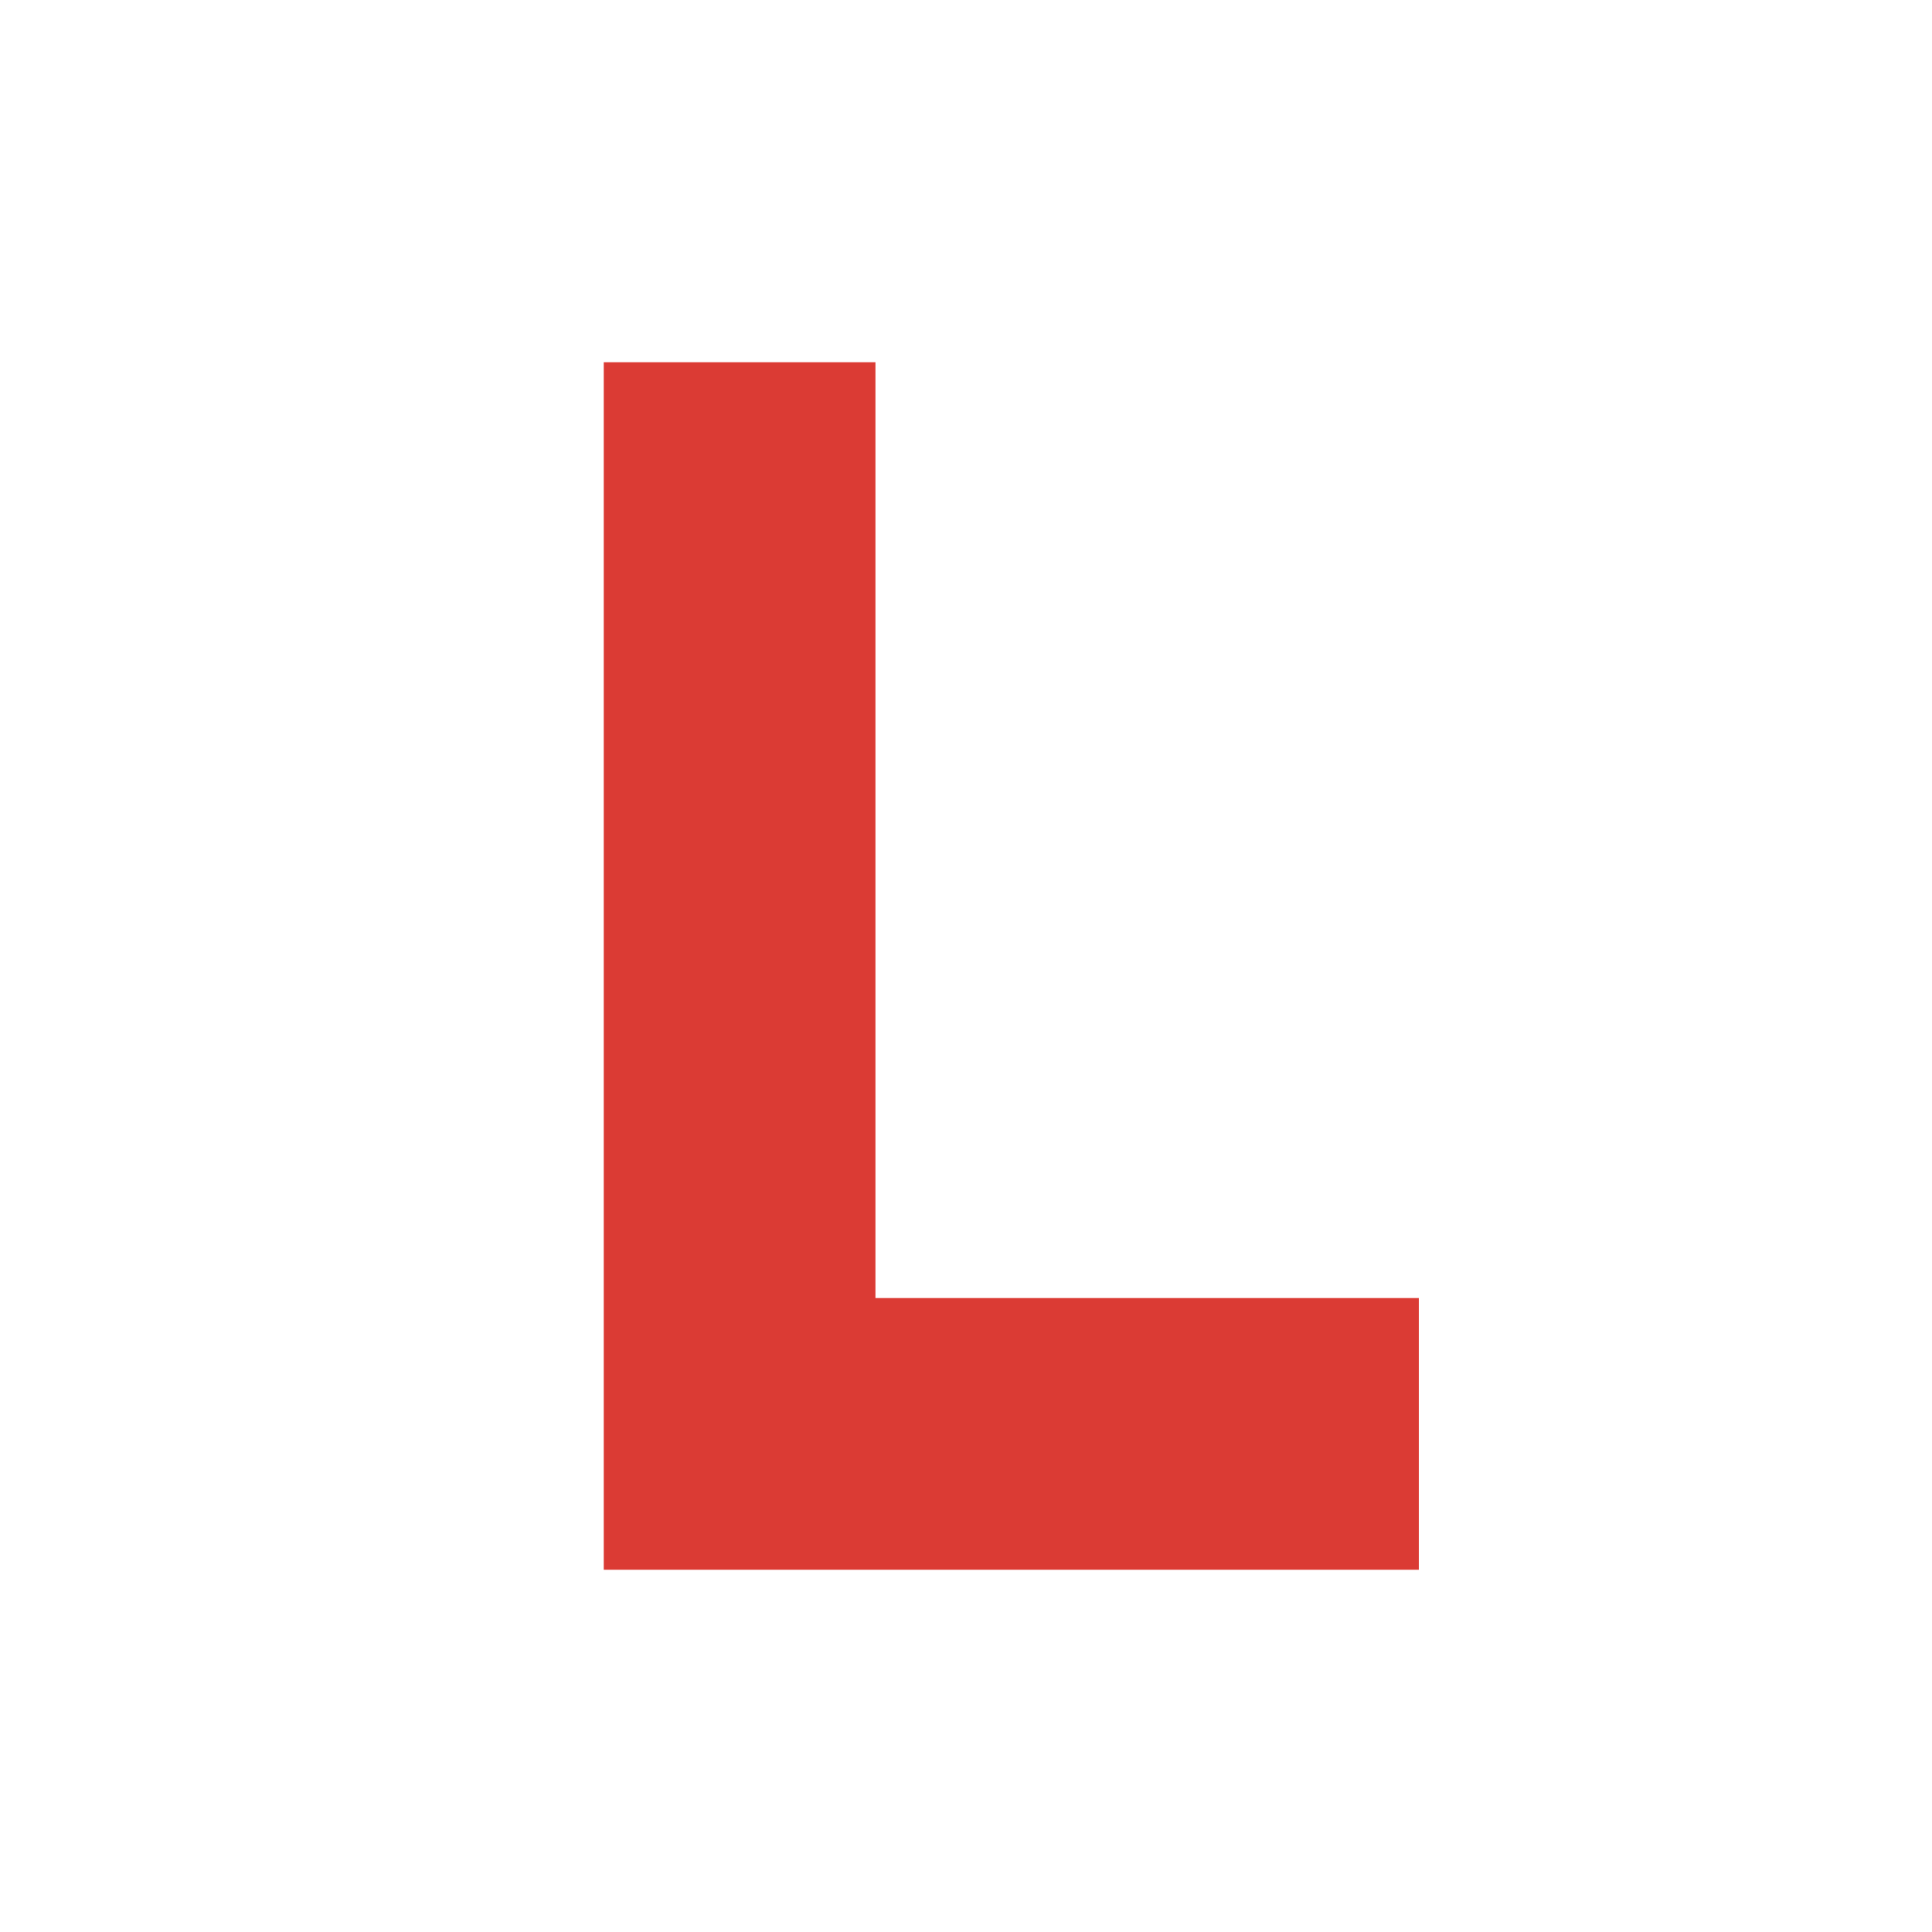
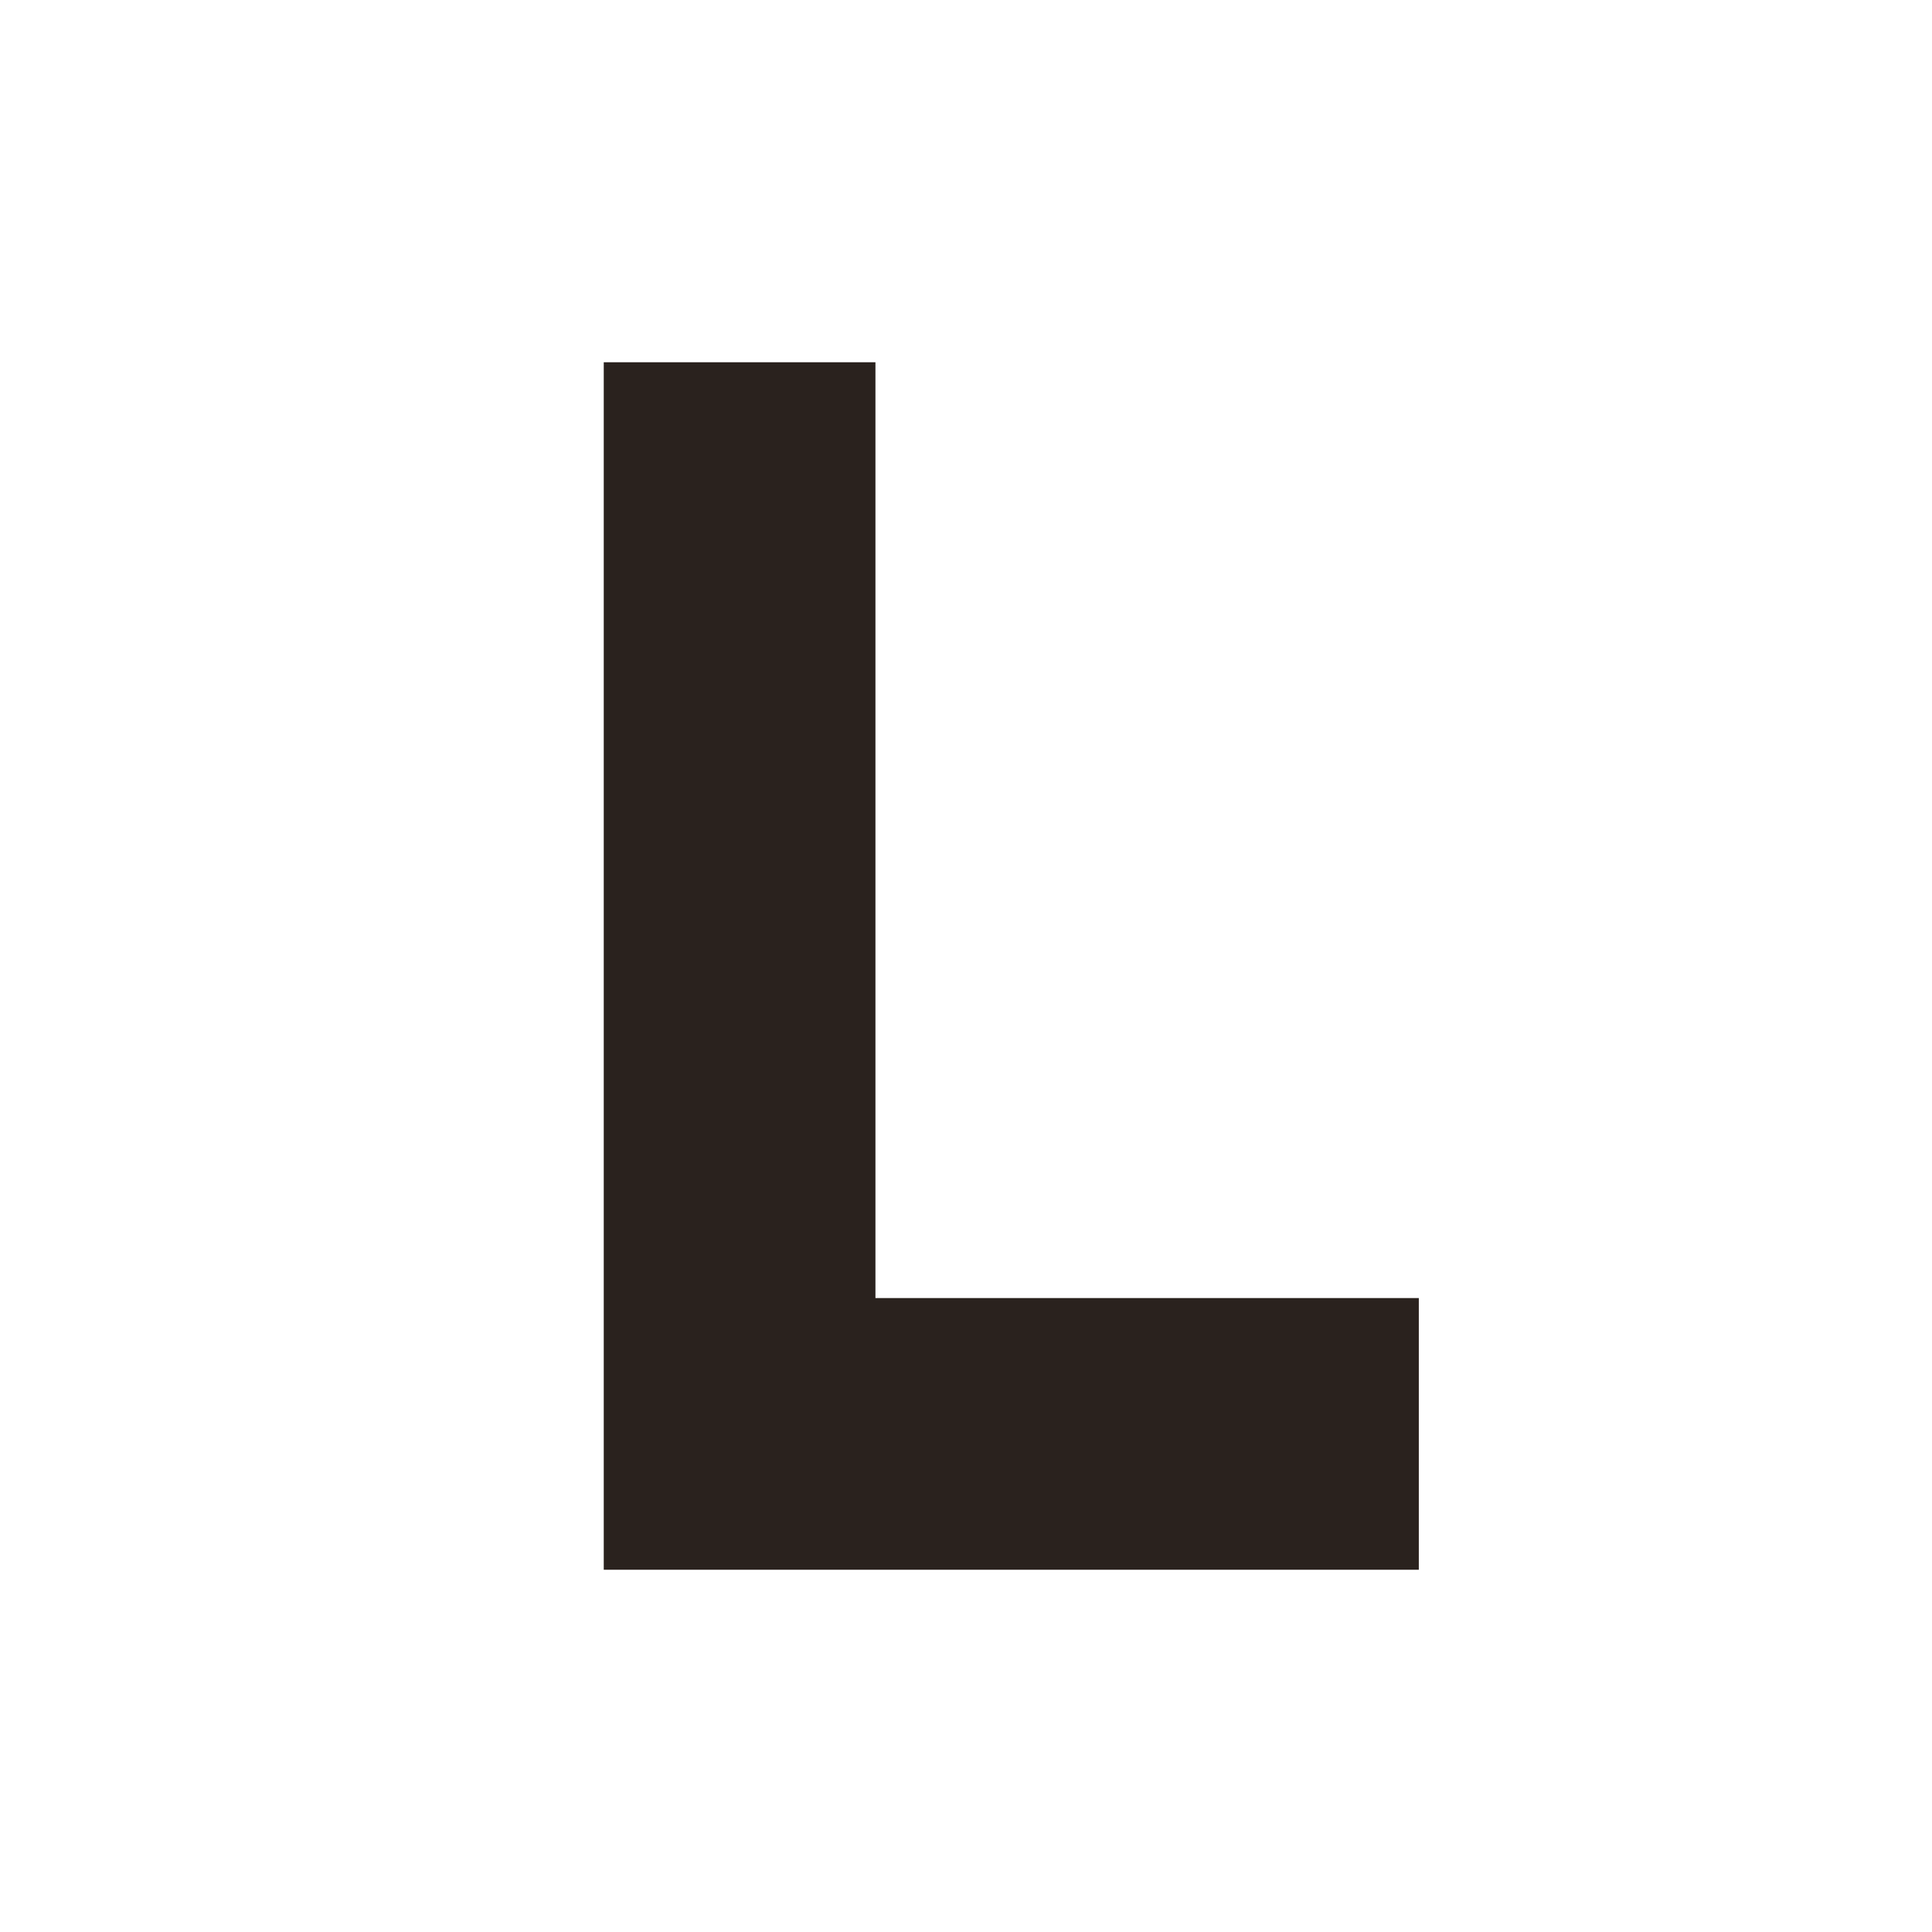
<svg xmlns="http://www.w3.org/2000/svg" viewBox="0 0 64 64">
-   <path d="M20 12 L29 12 L29 43 L47 43 L47 52 L20 52 Z" fill="#db3b34" />
+   <path d="M20 12 L29 12 L29 43 L47 43 L47 52 L20 52 Z" fill="#2a221e" />
</svg>
